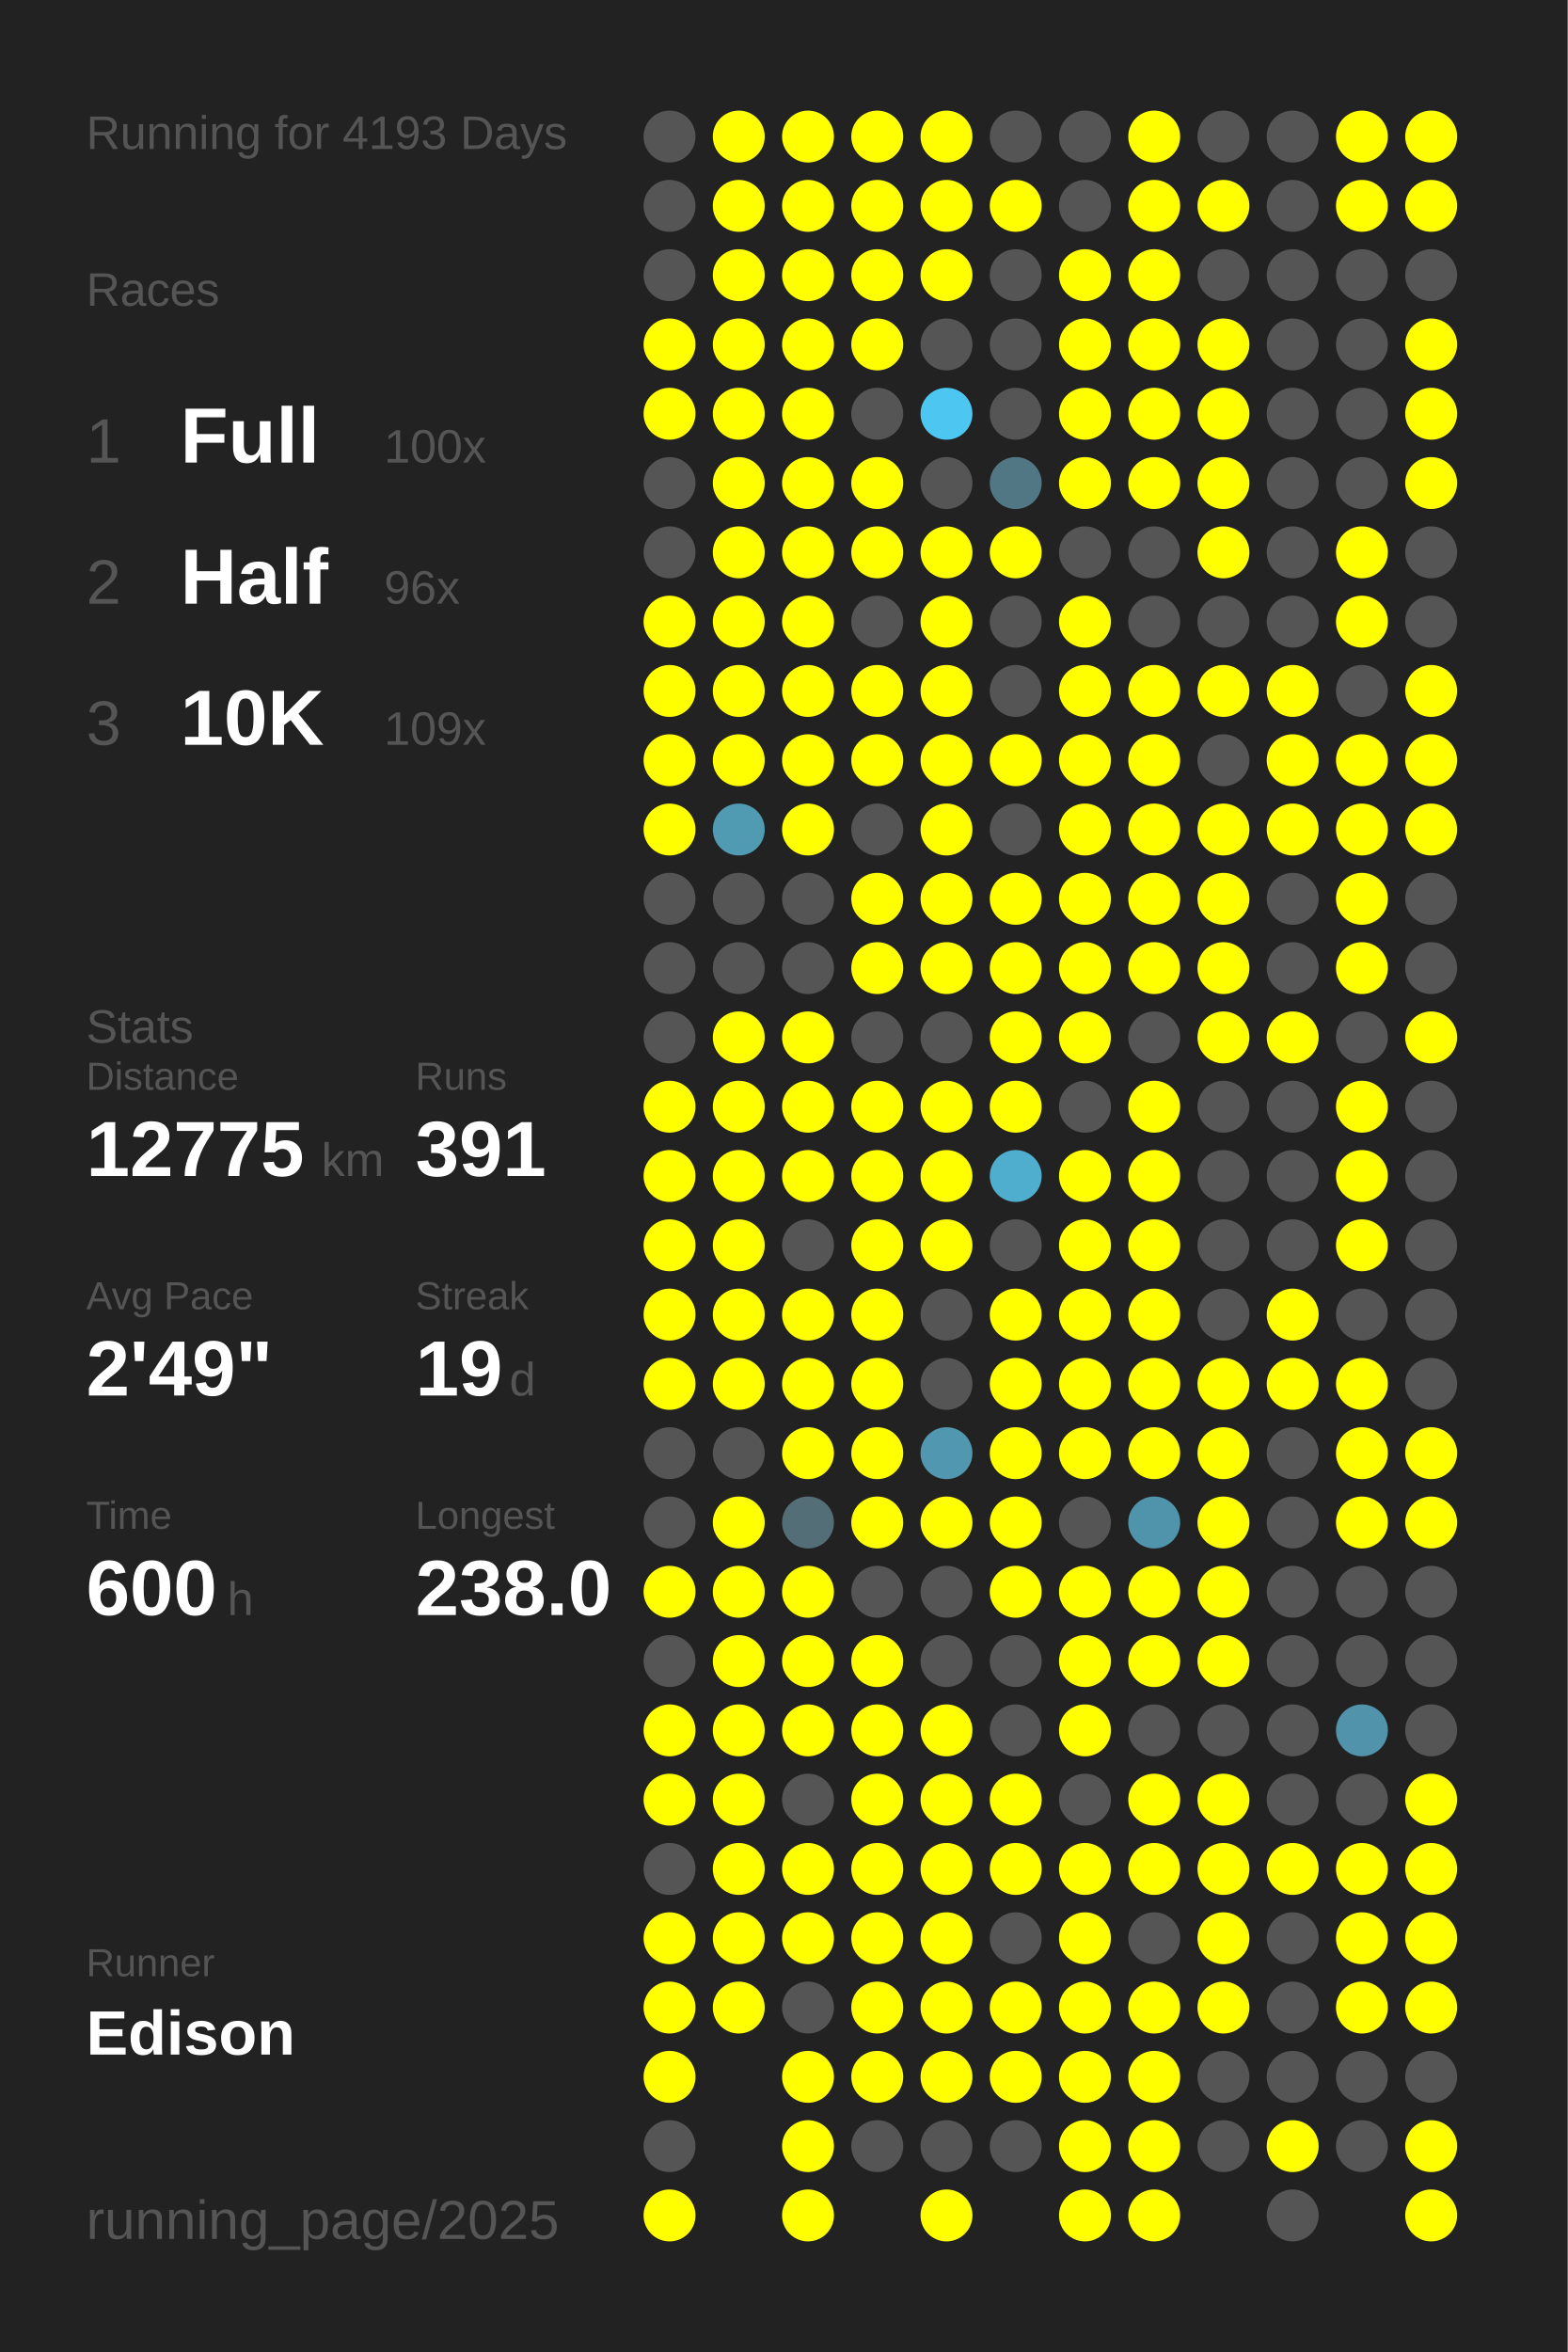
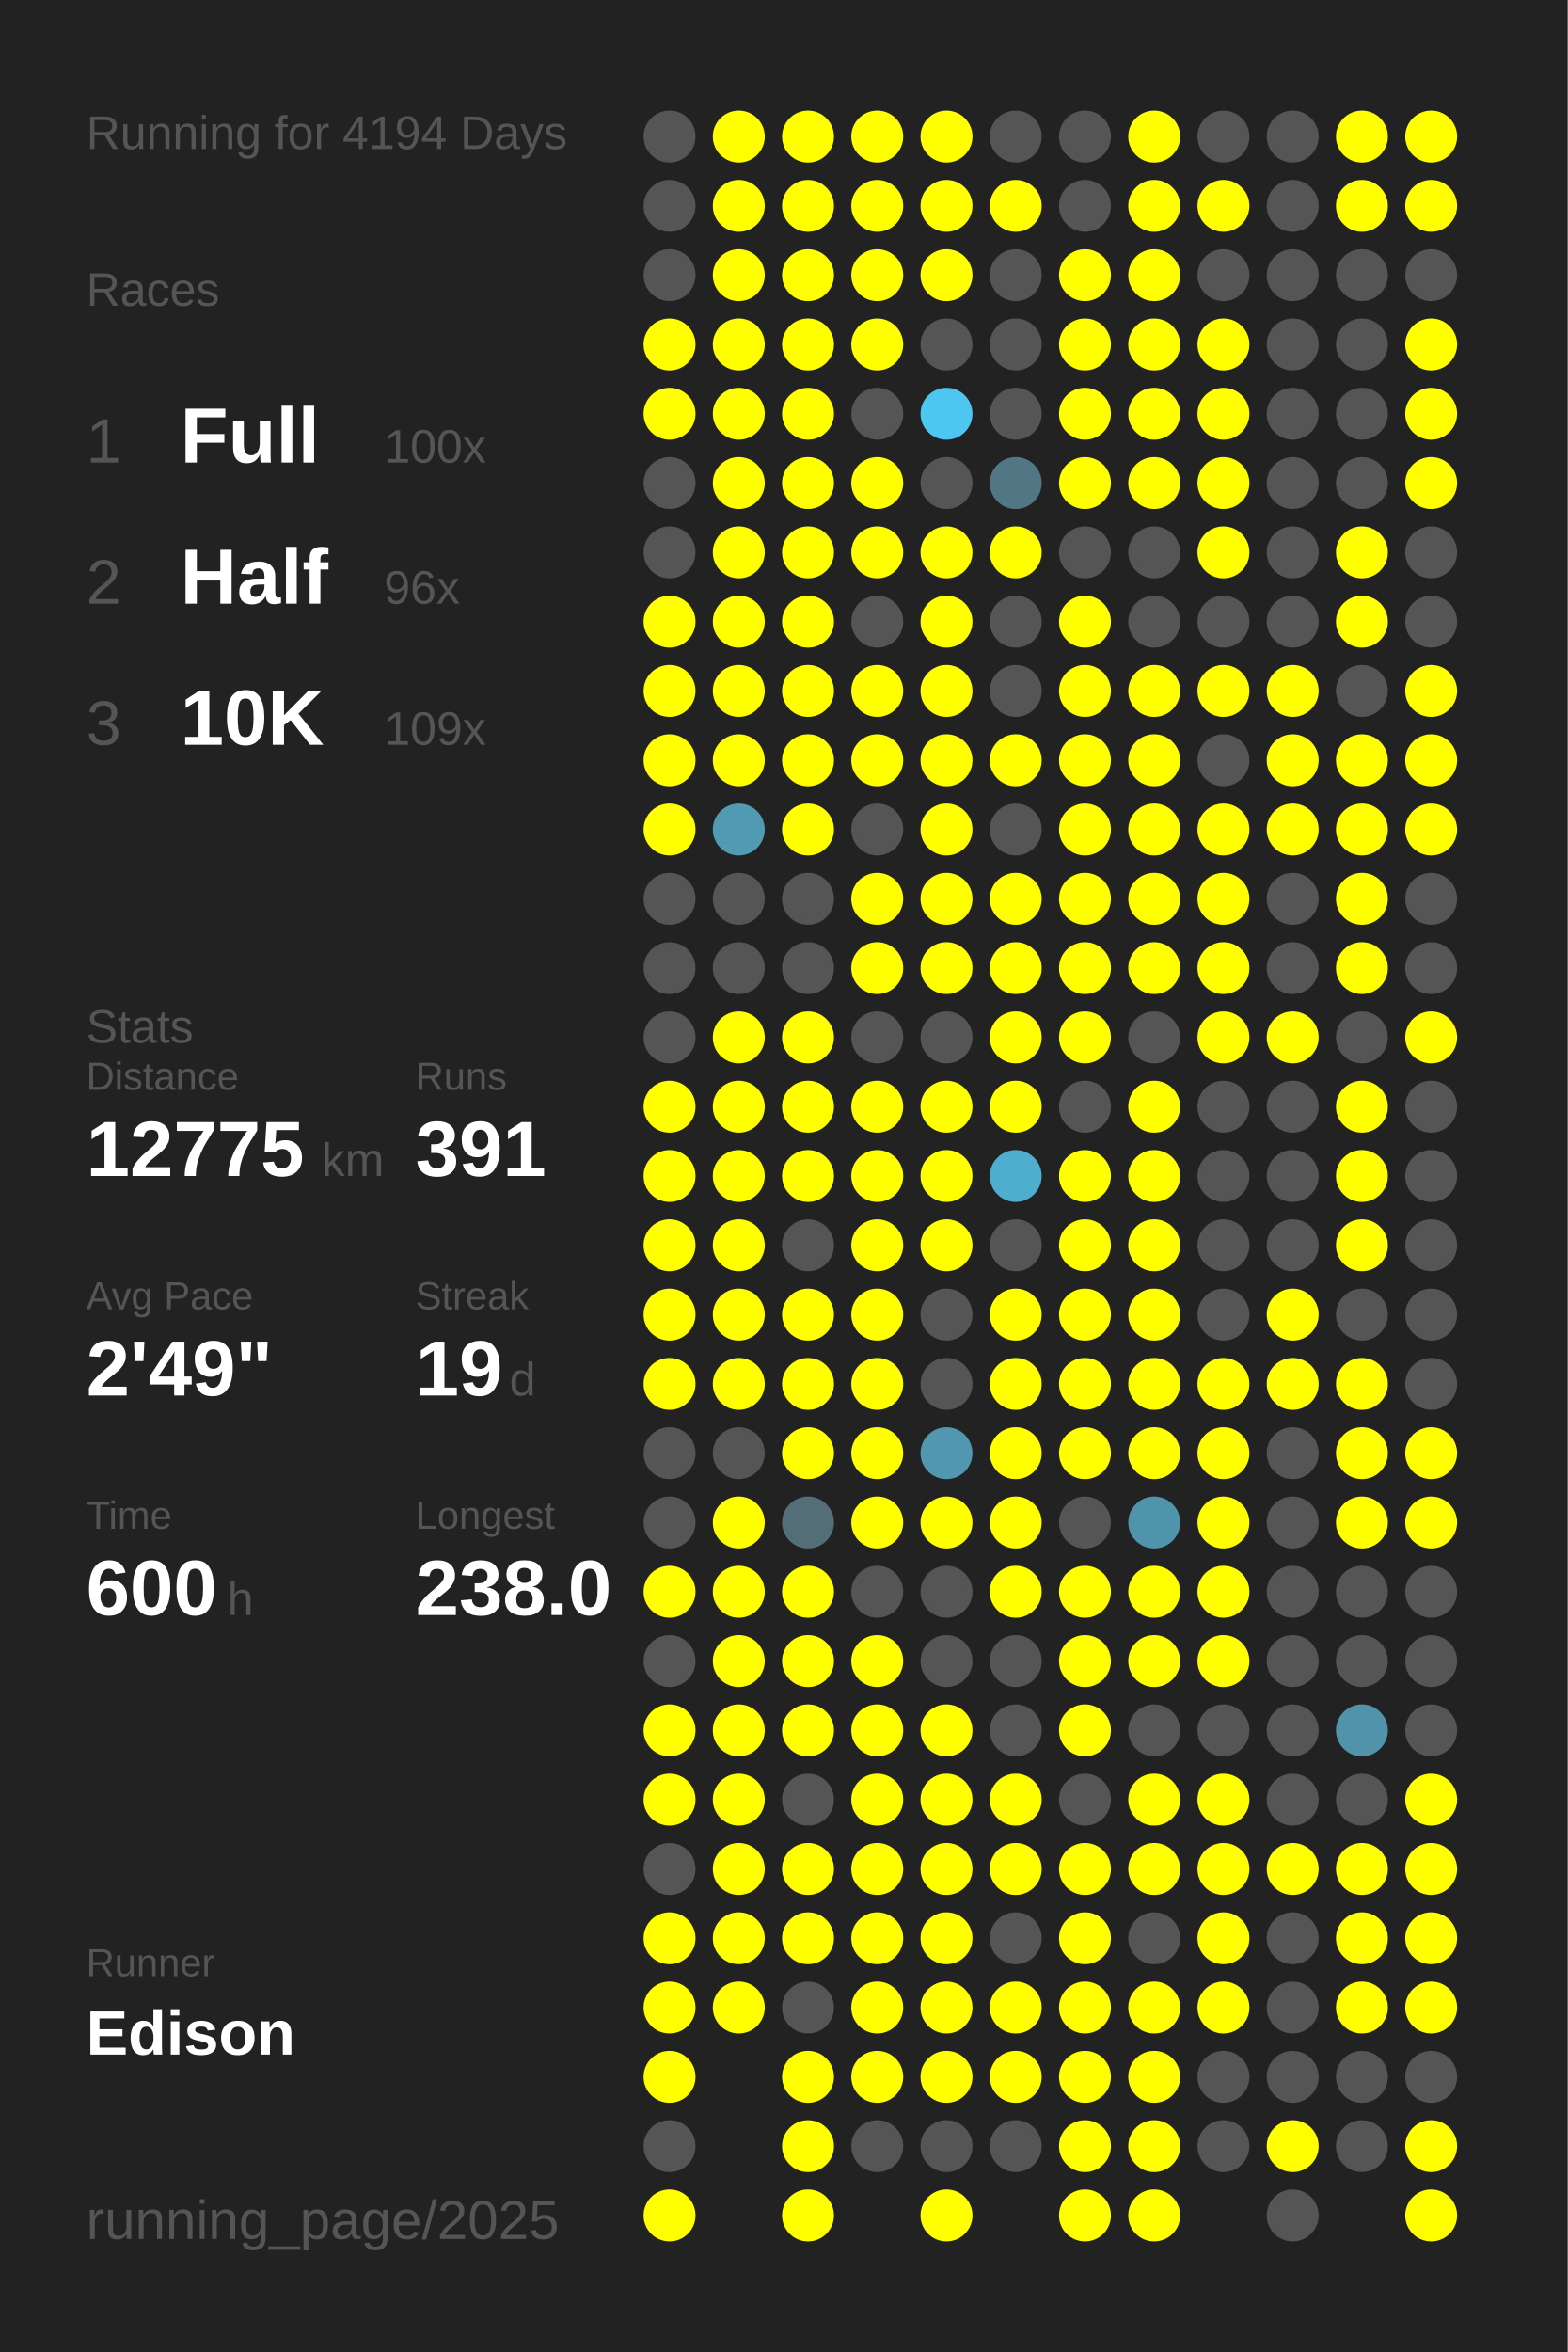
<svg xmlns="http://www.w3.org/2000/svg" baseProfile="full" height="300mm" version="1.1" viewBox="0,0,200,300" width="200mm">
  <defs />
  <rect fill="#222222" height="300" width="200" x="0" y="0" />
-   <text fill="#555555" style="font-size:6px; font-family:Arial;" x="11" y="19">Running for 4193 Days</text>
+   <text fill="#555555" style="font-size:6px; font-family:Arial;" x="11" y="19">Running for 4194 Days</text>
  <text fill="#555555" style="font-size:6px; font-family:Arial;" x="11" y="39">Races</text>
  <text fill="#555555" style="font-size:8px; font-family:Arial;" x="11" y="59">1</text>
  <text fill="#FFFFFF" style="font-size:10px; font-family:Arial; font-weight:bold;" x="23" y="59">Full</text>
  <text fill="#555555" style="font-size:6px; font-family:Arial;" x="49" y="59">100x</text>
  <text fill="#555555" style="font-size:8px; font-family:Arial;" x="11" y="77">2</text>
  <text fill="#FFFFFF" style="font-size:10px; font-family:Arial; font-weight:bold;" x="23" y="77">Half</text>
  <text fill="#555555" style="font-size:6px; font-family:Arial;" x="49" y="77">96x</text>
  <text fill="#555555" style="font-size:8px; font-family:Arial;" x="11" y="95">3</text>
  <text fill="#FFFFFF" style="font-size:10px; font-family:Arial; font-weight:bold;" x="23" y="95">10K</text>
  <text fill="#555555" style="font-size:6px; font-family:Arial;" x="49" y="95">109x</text>
  <text fill="#555555" style="font-size:6px; font-family:Arial;" x="11" y="133">Stats</text>
  <text fill="#555555" style="font-size:5px; font-family:Arial;" x="11" y="139">Distance</text>
  <text fill="#FFFFFF" style="font-size:10px; font-family:Arial; font-weight:bold;" x="11" y="150">12775</text>
  <text fill="#555555" style="font-size:6px; font-family:Arial;" x="41" y="150">km</text>
  <text fill="#555555" style="font-size:5px; font-family:Arial;" x="53" y="139">Runs</text>
  <text fill="#FFFFFF" style="font-size:10px; font-family:Arial; font-weight:bold;" x="53" y="150">391</text>
  <text fill="#555555" style="font-size:5px; font-family:Arial;" x="11" y="167">Avg Pace</text>
  <text fill="#FFFFFF" style="font-size:10px; font-family:Arial; font-weight:bold;" x="11" y="178">2'49"</text>
  <text fill="#555555" style="font-size:5px; font-family:Arial;" x="53" y="167">Streak</text>
  <text fill="#FFFFFF" style="font-size:10px; font-family:Arial; font-weight:bold;" x="53" y="178">19</text>
  <text fill="#555555" style="font-size:6px; font-family:Arial;" x="65" y="178">d</text>
  <text fill="#555555" style="font-size:5px; font-family:Arial;" x="11" y="195">Time</text>
  <text fill="#FFFFFF" style="font-size:10px; font-family:Arial; font-weight:bold;" x="11" y="206">600</text>
  <text fill="#555555" style="font-size:6px; font-family:Arial;" x="29" y="206">h</text>
  <text fill="#555555" style="font-size:5px; font-family:Arial;" x="53" y="195">Longest</text>
  <text fill="#FFFFFF" style="font-size:10px; font-family:Arial; font-weight:bold;" x="53" y="206">238.0</text>
  <text fill="#555555" style="font-size:5px; font-family:Arial;" x="11" y="252.065">Runner</text>
  <text fill="#FFFFFF" style="font-size:8px; font-family:Arial; font-weight:bold;" x="11" y="262.065">Edison</text>
  <text fill="#555555" style="font-size:7px; font-family:Arial;" x="11" y="285.581">running_page/2025</text>
  <circle cx="85.417" cy="17.419" fill="#555555" r="3.312" />
  <circle cx="85.417" cy="26.258" fill="#555555" r="3.312" />
  <circle cx="85.417" cy="35.097" fill="#555555" r="3.312" />
  <circle cx="85.417" cy="43.935" fill="#FFFF00" r="3.312" />
  <circle cx="85.417" cy="52.774" fill="#FFFF00" r="3.312" />
  <circle cx="85.417" cy="61.613" fill="#555555" r="3.312" />
  <circle cx="85.417" cy="70.452" fill="#555555" r="3.312" />
  <circle cx="85.417" cy="79.29" fill="#FFFF00" r="3.312" />
  <circle cx="85.417" cy="88.129" fill="#FFFF00" r="3.312" />
  <circle cx="85.417" cy="96.968" fill="#FFFF00" r="3.312" />
  <circle cx="85.417" cy="105.806" fill="#FFFF00" r="3.312" />
  <circle cx="85.417" cy="114.645" fill="#555555" r="3.312" />
  <circle cx="85.417" cy="123.484" fill="#555555" r="3.312" />
  <circle cx="85.417" cy="132.323" fill="#555555" r="3.312" />
  <circle cx="85.417" cy="141.161" fill="#FFFF00" r="3.312" />
  <circle cx="85.417" cy="150" fill="#FFFF00" r="3.312" />
  <circle cx="85.417" cy="158.839" fill="#FFFF00" r="3.312" />
  <circle cx="85.417" cy="167.677" fill="#FFFF00" r="3.312" />
  <circle cx="85.417" cy="176.516" fill="#FFFF00" r="3.312" />
  <circle cx="85.417" cy="185.355" fill="#555555" r="3.312" />
  <circle cx="85.417" cy="194.194" fill="#555555" r="3.312" />
  <circle cx="85.417" cy="203.032" fill="#FFFF00" r="3.312" />
  <circle cx="85.417" cy="211.871" fill="#555555" r="3.312" />
  <circle cx="85.417" cy="220.71" fill="#FFFF00" r="3.312" />
  <circle cx="85.417" cy="229.548" fill="#FFFF00" r="3.312" />
  <circle cx="85.417" cy="238.387" fill="#555555" r="3.312" />
  <circle cx="85.417" cy="247.226" fill="#FFFF00" r="3.312" />
  <circle cx="85.417" cy="256.065" fill="#FFFF00" r="3.312" />
  <circle cx="85.417" cy="264.903" fill="#FFFF00" r="3.312" />
  <circle cx="85.417" cy="273.742" fill="#555555" r="3.312" />
  <circle cx="85.417" cy="282.581" fill="#FFFF00" r="3.312" />
  <circle cx="94.25" cy="17.419" fill="#FFFF00" r="3.312" />
  <circle cx="94.25" cy="26.258" fill="#FFFF00" r="3.312" />
  <circle cx="94.25" cy="35.097" fill="#FFFF00" r="3.312" />
  <circle cx="94.25" cy="43.935" fill="#FFFF00" r="3.312" />
  <circle cx="94.25" cy="52.774" fill="#FFFF00" r="3.312" />
  <circle cx="94.25" cy="61.613" fill="#FFFF00" r="3.312" />
  <circle cx="94.25" cy="70.452" fill="#FFFF00" r="3.312" />
  <circle cx="94.25" cy="79.29" fill="#FFFF00" r="3.312" />
  <circle cx="94.25" cy="88.129" fill="#FFFF00" r="3.312" />
  <circle cx="94.25" cy="96.968" fill="#FFFF00" r="3.312" />
  <circle cx="94.25" cy="105.806" fill="#509ab2" r="3.312" />
  <circle cx="94.25" cy="114.645" fill="#555555" r="3.312" />
  <circle cx="94.25" cy="123.484" fill="#555555" r="3.312" />
  <circle cx="94.25" cy="132.323" fill="#FFFF00" r="3.312" />
  <circle cx="94.25" cy="141.161" fill="#FFFF00" r="3.312" />
  <circle cx="94.25" cy="150" fill="#FFFF00" r="3.312" />
  <circle cx="94.25" cy="158.839" fill="#FFFF00" r="3.312" />
  <circle cx="94.25" cy="167.677" fill="#FFFF00" r="3.312" />
  <circle cx="94.25" cy="176.516" fill="#FFFF00" r="3.312" />
  <circle cx="94.25" cy="185.355" fill="#555555" r="3.312" />
  <circle cx="94.25" cy="194.194" fill="#FFFF00" r="3.312" />
  <circle cx="94.25" cy="203.032" fill="#FFFF00" r="3.312" />
  <circle cx="94.25" cy="211.871" fill="#FFFF00" r="3.312" />
  <circle cx="94.25" cy="220.71" fill="#FFFF00" r="3.312" />
  <circle cx="94.25" cy="229.548" fill="#FFFF00" r="3.312" />
  <circle cx="94.25" cy="238.387" fill="#FFFF00" r="3.312" />
  <circle cx="94.25" cy="247.226" fill="#FFFF00" r="3.312" />
  <circle cx="94.25" cy="256.065" fill="#FFFF00" r="3.312" />
  <circle cx="103.083" cy="17.419" fill="#FFFF00" r="3.312" />
  <circle cx="103.083" cy="26.258" fill="#FFFF00" r="3.312" />
  <circle cx="103.083" cy="35.097" fill="#FFFF00" r="3.312" />
  <circle cx="103.083" cy="43.935" fill="#FFFF00" r="3.312" />
  <circle cx="103.083" cy="52.774" fill="#FFFF00" r="3.312" />
  <circle cx="103.083" cy="61.613" fill="#FFFF00" r="3.312" />
  <circle cx="103.083" cy="70.452" fill="#FFFF00" r="3.312" />
  <circle cx="103.083" cy="79.29" fill="#FFFF00" r="3.312" />
  <circle cx="103.083" cy="88.129" fill="#FFFF00" r="3.312" />
  <circle cx="103.083" cy="96.968" fill="#FFFF00" r="3.312" />
  <circle cx="103.083" cy="105.806" fill="#FFFF00" r="3.312" />
  <circle cx="103.083" cy="114.645" fill="#555555" r="3.312" />
  <circle cx="103.083" cy="123.484" fill="#555555" r="3.312" />
  <circle cx="103.083" cy="132.323" fill="#FFFF00" r="3.312" />
  <circle cx="103.083" cy="141.161" fill="#FFFF00" r="3.312" />
  <circle cx="103.083" cy="150" fill="#FFFF00" r="3.312" />
  <circle cx="103.083" cy="158.839" fill="#555555" r="3.312" />
  <circle cx="103.083" cy="167.677" fill="#FFFF00" r="3.312" />
  <circle cx="103.083" cy="176.516" fill="#FFFF00" r="3.312" />
  <circle cx="103.083" cy="185.355" fill="#FFFF00" r="3.312" />
  <circle cx="103.083" cy="194.194" fill="#536e77" r="3.312" />
  <circle cx="103.083" cy="203.032" fill="#FFFF00" r="3.312" />
  <circle cx="103.083" cy="211.871" fill="#FFFF00" r="3.312" />
  <circle cx="103.083" cy="220.71" fill="#FFFF00" r="3.312" />
  <circle cx="103.083" cy="229.548" fill="#555555" r="3.312" />
  <circle cx="103.083" cy="238.387" fill="#FFFF00" r="3.312" />
  <circle cx="103.083" cy="247.226" fill="#FFFF00" r="3.312" />
  <circle cx="103.083" cy="256.065" fill="#555555" r="3.312" />
  <circle cx="103.083" cy="264.903" fill="#FFFF00" r="3.312" />
  <circle cx="103.083" cy="273.742" fill="#FFFF00" r="3.312" />
  <circle cx="103.083" cy="282.581" fill="#FFFF00" r="3.312" />
  <circle cx="111.917" cy="17.419" fill="#FFFF00" r="3.312" />
  <circle cx="111.917" cy="26.258" fill="#FFFF00" r="3.312" />
  <circle cx="111.917" cy="35.097" fill="#FFFF00" r="3.312" />
  <circle cx="111.917" cy="43.935" fill="#FFFF00" r="3.312" />
  <circle cx="111.917" cy="52.774" fill="#555555" r="3.312" />
  <circle cx="111.917" cy="61.613" fill="#FFFF00" r="3.312" />
  <circle cx="111.917" cy="70.452" fill="#FFFF00" r="3.312" />
  <circle cx="111.917" cy="79.29" fill="#555555" r="3.312" />
  <circle cx="111.917" cy="88.129" fill="#FFFF00" r="3.312" />
  <circle cx="111.917" cy="96.968" fill="#FFFF00" r="3.312" />
  <circle cx="111.917" cy="105.806" fill="#555555" r="3.312" />
  <circle cx="111.917" cy="114.645" fill="#FFFF00" r="3.312" />
  <circle cx="111.917" cy="123.484" fill="#FFFF00" r="3.312" />
  <circle cx="111.917" cy="132.323" fill="#555555" r="3.312" />
  <circle cx="111.917" cy="141.161" fill="#FFFF00" r="3.312" />
  <circle cx="111.917" cy="150" fill="#FFFF00" r="3.312" />
  <circle cx="111.917" cy="158.839" fill="#FFFF00" r="3.312" />
  <circle cx="111.917" cy="167.677" fill="#FFFF00" r="3.312" />
  <circle cx="111.917" cy="176.516" fill="#FFFF00" r="3.312" />
  <circle cx="111.917" cy="185.355" fill="#FFFF00" r="3.312" />
  <circle cx="111.917" cy="194.194" fill="#FFFF00" r="3.312" />
  <circle cx="111.917" cy="203.032" fill="#555555" r="3.312" />
  <circle cx="111.917" cy="211.871" fill="#FFFF00" r="3.312" />
  <circle cx="111.917" cy="220.71" fill="#FFFF00" r="3.312" />
  <circle cx="111.917" cy="229.548" fill="#FFFF00" r="3.312" />
  <circle cx="111.917" cy="238.387" fill="#FFFF00" r="3.312" />
  <circle cx="111.917" cy="247.226" fill="#FFFF00" r="3.312" />
  <circle cx="111.917" cy="256.065" fill="#FFFF00" r="3.312" />
  <circle cx="111.917" cy="264.903" fill="#FFFF00" r="3.312" />
  <circle cx="111.917" cy="273.742" fill="#555555" r="3.312" />
  <circle cx="120.75" cy="17.419" fill="#FFFF00" r="3.312" />
  <circle cx="120.75" cy="26.258" fill="#FFFF00" r="3.312" />
  <circle cx="120.75" cy="35.097" fill="#FFFF00" r="3.312" />
  <circle cx="120.75" cy="43.935" fill="#555555" r="3.312" />
  <circle cx="120.75" cy="52.774" fill="#4dc7f1" r="3.312" />
  <circle cx="120.75" cy="61.613" fill="#555555" r="3.312" />
  <circle cx="120.75" cy="70.452" fill="#FFFF00" r="3.312" />
  <circle cx="120.75" cy="79.29" fill="#FFFF00" r="3.312" />
  <circle cx="120.75" cy="88.129" fill="#FFFF00" r="3.312" />
  <circle cx="120.75" cy="96.968" fill="#FFFF00" r="3.312" />
  <circle cx="120.75" cy="105.806" fill="#FFFF00" r="3.312" />
  <circle cx="120.75" cy="114.645" fill="#FFFF00" r="3.312" />
  <circle cx="120.75" cy="123.484" fill="#FFFF00" r="3.312" />
  <circle cx="120.75" cy="132.323" fill="#555555" r="3.312" />
  <circle cx="120.75" cy="141.161" fill="#FFFF00" r="3.312" />
  <circle cx="120.75" cy="150" fill="#FFFF00" r="3.312" />
  <circle cx="120.75" cy="158.839" fill="#FFFF00" r="3.312" />
  <circle cx="120.75" cy="167.677" fill="#555555" r="3.312" />
  <circle cx="120.75" cy="176.516" fill="#555555" r="3.312" />
  <circle cx="120.75" cy="185.355" fill="#5097af" r="3.312" />
  <circle cx="120.75" cy="194.194" fill="#FFFF00" r="3.312" />
  <circle cx="120.75" cy="203.032" fill="#555555" r="3.312" />
  <circle cx="120.75" cy="211.871" fill="#555555" r="3.312" />
  <circle cx="120.75" cy="220.71" fill="#FFFF00" r="3.312" />
  <circle cx="120.75" cy="229.548" fill="#FFFF00" r="3.312" />
  <circle cx="120.75" cy="238.387" fill="#FFFF00" r="3.312" />
  <circle cx="120.75" cy="247.226" fill="#FFFF00" r="3.312" />
  <circle cx="120.75" cy="256.065" fill="#FFFF00" r="3.312" />
  <circle cx="120.75" cy="264.903" fill="#FFFF00" r="3.312" />
  <circle cx="120.75" cy="273.742" fill="#555555" r="3.312" />
  <circle cx="120.75" cy="282.581" fill="#FFFF00" r="3.312" />
  <circle cx="129.583" cy="17.419" fill="#555555" r="3.312" />
  <circle cx="129.583" cy="26.258" fill="#FFFF00" r="3.312" />
  <circle cx="129.583" cy="35.097" fill="#555555" r="3.312" />
  <circle cx="129.583" cy="43.935" fill="#555555" r="3.312" />
  <circle cx="129.583" cy="52.774" fill="#555555" r="3.312" />
  <circle cx="129.583" cy="61.613" fill="#527784" r="3.312" />
  <circle cx="129.583" cy="70.452" fill="#FFFF00" r="3.312" />
  <circle cx="129.583" cy="79.29" fill="#555555" r="3.312" />
  <circle cx="129.583" cy="88.129" fill="#555555" r="3.312" />
  <circle cx="129.583" cy="96.968" fill="#FFFF00" r="3.312" />
  <circle cx="129.583" cy="105.806" fill="#555555" r="3.312" />
  <circle cx="129.583" cy="114.645" fill="#FFFF00" r="3.312" />
  <circle cx="129.583" cy="123.484" fill="#FFFF00" r="3.312" />
  <circle cx="129.583" cy="132.323" fill="#FFFF00" r="3.312" />
  <circle cx="129.583" cy="141.161" fill="#FFFF00" r="3.312" />
  <circle cx="129.583" cy="150" fill="#4fadcd" r="3.312" />
  <circle cx="129.583" cy="158.839" fill="#555555" r="3.312" />
  <circle cx="129.583" cy="167.677" fill="#FFFF00" r="3.312" />
  <circle cx="129.583" cy="176.516" fill="#FFFF00" r="3.312" />
  <circle cx="129.583" cy="185.355" fill="#FFFF00" r="3.312" />
  <circle cx="129.583" cy="194.194" fill="#FFFF00" r="3.312" />
  <circle cx="129.583" cy="203.032" fill="#FFFF00" r="3.312" />
  <circle cx="129.583" cy="211.871" fill="#555555" r="3.312" />
  <circle cx="129.583" cy="220.71" fill="#555555" r="3.312" />
  <circle cx="129.583" cy="229.548" fill="#FFFF00" r="3.312" />
  <circle cx="129.583" cy="238.387" fill="#FFFF00" r="3.312" />
  <circle cx="129.583" cy="247.226" fill="#555555" r="3.312" />
  <circle cx="129.583" cy="256.065" fill="#FFFF00" r="3.312" />
  <circle cx="129.583" cy="264.903" fill="#FFFF00" r="3.312" />
  <circle cx="129.583" cy="273.742" fill="#555555" r="3.312" />
  <circle cx="138.417" cy="17.419" fill="#555555" r="3.312" />
  <circle cx="138.417" cy="26.258" fill="#555555" r="3.312" />
  <circle cx="138.417" cy="35.097" fill="#FFFF00" r="3.312" />
  <circle cx="138.417" cy="43.935" fill="#FFFF00" r="3.312" />
  <circle cx="138.417" cy="52.774" fill="#FFFF00" r="3.312" />
  <circle cx="138.417" cy="61.613" fill="#FFFF00" r="3.312" />
  <circle cx="138.417" cy="70.452" fill="#555555" r="3.312" />
  <circle cx="138.417" cy="79.29" fill="#FFFF00" r="3.312" />
  <circle cx="138.417" cy="88.129" fill="#FFFF00" r="3.312" />
  <circle cx="138.417" cy="96.968" fill="#FFFF00" r="3.312" />
  <circle cx="138.417" cy="105.806" fill="#FFFF00" r="3.312" />
  <circle cx="138.417" cy="114.645" fill="#FFFF00" r="3.312" />
  <circle cx="138.417" cy="123.484" fill="#FFFF00" r="3.312" />
  <circle cx="138.417" cy="132.323" fill="#FFFF00" r="3.312" />
  <circle cx="138.417" cy="141.161" fill="#555555" r="3.312" />
  <circle cx="138.417" cy="150" fill="#FFFF00" r="3.312" />
  <circle cx="138.417" cy="158.839" fill="#FFFF00" r="3.312" />
  <circle cx="138.417" cy="167.677" fill="#FFFF00" r="3.312" />
  <circle cx="138.417" cy="176.516" fill="#FFFF00" r="3.312" />
  <circle cx="138.417" cy="185.355" fill="#FFFF00" r="3.312" />
  <circle cx="138.417" cy="194.194" fill="#555555" r="3.312" />
  <circle cx="138.417" cy="203.032" fill="#FFFF00" r="3.312" />
  <circle cx="138.417" cy="211.871" fill="#FFFF00" r="3.312" />
  <circle cx="138.417" cy="220.71" fill="#FFFF00" r="3.312" />
  <circle cx="138.417" cy="229.548" fill="#555555" r="3.312" />
  <circle cx="138.417" cy="238.387" fill="#FFFF00" r="3.312" />
  <circle cx="138.417" cy="247.226" fill="#FFFF00" r="3.312" />
  <circle cx="138.417" cy="256.065" fill="#FFFF00" r="3.312" />
  <circle cx="138.417" cy="264.903" fill="#FFFF00" r="3.312" />
  <circle cx="138.417" cy="273.742" fill="#FFFF00" r="3.312" />
  <circle cx="138.417" cy="282.581" fill="#FFFF00" r="3.312" />
  <circle cx="147.25" cy="17.419" fill="#FFFF00" r="3.312" />
  <circle cx="147.25" cy="26.258" fill="#FFFF00" r="3.312" />
  <circle cx="147.25" cy="35.097" fill="#FFFF00" r="3.312" />
  <circle cx="147.25" cy="43.935" fill="#FFFF00" r="3.312" />
  <circle cx="147.25" cy="52.774" fill="#FFFF00" r="3.312" />
  <circle cx="147.25" cy="61.613" fill="#FFFF00" r="3.312" />
  <circle cx="147.25" cy="70.452" fill="#555555" r="3.312" />
  <circle cx="147.25" cy="79.29" fill="#555555" r="3.312" />
  <circle cx="147.25" cy="88.129" fill="#FFFF00" r="3.312" />
  <circle cx="147.25" cy="96.968" fill="#FFFF00" r="3.312" />
  <circle cx="147.25" cy="105.806" fill="#FFFF00" r="3.312" />
  <circle cx="147.25" cy="114.645" fill="#FFFF00" r="3.312" />
  <circle cx="147.25" cy="123.484" fill="#FFFF00" r="3.312" />
  <circle cx="147.25" cy="132.323" fill="#555555" r="3.312" />
  <circle cx="147.25" cy="141.161" fill="#FFFF00" r="3.312" />
  <circle cx="147.25" cy="150" fill="#FFFF00" r="3.312" />
  <circle cx="147.25" cy="158.839" fill="#FFFF00" r="3.312" />
  <circle cx="147.25" cy="167.677" fill="#FFFF00" r="3.312" />
  <circle cx="147.25" cy="176.516" fill="#FFFF00" r="3.312" />
  <circle cx="147.25" cy="185.355" fill="#FFFF00" r="3.312" />
  <circle cx="147.25" cy="194.194" fill="#5094ab" r="3.312" />
  <circle cx="147.25" cy="203.032" fill="#FFFF00" r="3.312" />
  <circle cx="147.25" cy="211.871" fill="#FFFF00" r="3.312" />
  <circle cx="147.25" cy="220.71" fill="#555555" r="3.312" />
  <circle cx="147.25" cy="229.548" fill="#FFFF00" r="3.312" />
  <circle cx="147.25" cy="238.387" fill="#FFFF00" r="3.312" />
  <circle cx="147.25" cy="247.226" fill="#555555" r="3.312" />
  <circle cx="147.25" cy="256.065" fill="#FFFF00" r="3.312" />
  <circle cx="147.25" cy="264.903" fill="#FFFF00" r="3.312" />
  <circle cx="147.25" cy="273.742" fill="#FFFF00" r="3.312" />
  <circle cx="147.25" cy="282.581" fill="#FFFF00" r="3.312" />
  <circle cx="156.083" cy="17.419" fill="#555555" r="3.312" />
  <circle cx="156.083" cy="26.258" fill="#FFFF00" r="3.312" />
  <circle cx="156.083" cy="35.097" fill="#555555" r="3.312" />
  <circle cx="156.083" cy="43.935" fill="#FFFF00" r="3.312" />
  <circle cx="156.083" cy="52.774" fill="#FFFF00" r="3.312" />
  <circle cx="156.083" cy="61.613" fill="#FFFF00" r="3.312" />
  <circle cx="156.083" cy="70.452" fill="#FFFF00" r="3.312" />
  <circle cx="156.083" cy="79.29" fill="#555555" r="3.312" />
  <circle cx="156.083" cy="88.129" fill="#FFFF00" r="3.312" />
  <circle cx="156.083" cy="96.968" fill="#555555" r="3.312" />
  <circle cx="156.083" cy="105.806" fill="#FFFF00" r="3.312" />
  <circle cx="156.083" cy="114.645" fill="#FFFF00" r="3.312" />
  <circle cx="156.083" cy="123.484" fill="#FFFF00" r="3.312" />
  <circle cx="156.083" cy="132.323" fill="#FFFF00" r="3.312" />
  <circle cx="156.083" cy="141.161" fill="#555555" r="3.312" />
  <circle cx="156.083" cy="150" fill="#555555" r="3.312" />
  <circle cx="156.083" cy="158.839" fill="#555555" r="3.312" />
  <circle cx="156.083" cy="167.677" fill="#555555" r="3.312" />
  <circle cx="156.083" cy="176.516" fill="#FFFF00" r="3.312" />
  <circle cx="156.083" cy="185.355" fill="#FFFF00" r="3.312" />
  <circle cx="156.083" cy="194.194" fill="#FFFF00" r="3.312" />
  <circle cx="156.083" cy="203.032" fill="#FFFF00" r="3.312" />
  <circle cx="156.083" cy="211.871" fill="#FFFF00" r="3.312" />
  <circle cx="156.083" cy="220.71" fill="#555555" r="3.312" />
  <circle cx="156.083" cy="229.548" fill="#FFFF00" r="3.312" />
  <circle cx="156.083" cy="238.387" fill="#FFFF00" r="3.312" />
  <circle cx="156.083" cy="247.226" fill="#FFFF00" r="3.312" />
  <circle cx="156.083" cy="256.065" fill="#FFFF00" r="3.312" />
  <circle cx="156.083" cy="264.903" fill="#555555" r="3.312" />
  <circle cx="156.083" cy="273.742" fill="#555555" r="3.312" />
  <circle cx="164.917" cy="17.419" fill="#555555" r="3.312" />
  <circle cx="164.917" cy="26.258" fill="#555555" r="3.312" />
  <circle cx="164.917" cy="35.097" fill="#555555" r="3.312" />
  <circle cx="164.917" cy="43.935" fill="#555555" r="3.312" />
  <circle cx="164.917" cy="52.774" fill="#555555" r="3.312" />
  <circle cx="164.917" cy="61.613" fill="#555555" r="3.312" />
  <circle cx="164.917" cy="70.452" fill="#555555" r="3.312" />
  <circle cx="164.917" cy="79.29" fill="#555555" r="3.312" />
  <circle cx="164.917" cy="88.129" fill="#FFFF00" r="3.312" />
  <circle cx="164.917" cy="96.968" fill="#FFFF00" r="3.312" />
  <circle cx="164.917" cy="105.806" fill="#FFFF00" r="3.312" />
  <circle cx="164.917" cy="114.645" fill="#555555" r="3.312" />
  <circle cx="164.917" cy="123.484" fill="#555555" r="3.312" />
  <circle cx="164.917" cy="132.323" fill="#FFFF00" r="3.312" />
  <circle cx="164.917" cy="141.161" fill="#555555" r="3.312" />
  <circle cx="164.917" cy="150" fill="#555555" r="3.312" />
  <circle cx="164.917" cy="158.839" fill="#555555" r="3.312" />
  <circle cx="164.917" cy="167.677" fill="#FFFF00" r="3.312" />
  <circle cx="164.917" cy="176.516" fill="#FFFF00" r="3.312" />
  <circle cx="164.917" cy="185.355" fill="#555555" r="3.312" />
  <circle cx="164.917" cy="194.194" fill="#555555" r="3.312" />
  <circle cx="164.917" cy="203.032" fill="#555555" r="3.312" />
  <circle cx="164.917" cy="211.871" fill="#555555" r="3.312" />
  <circle cx="164.917" cy="220.71" fill="#555555" r="3.312" />
  <circle cx="164.917" cy="229.548" fill="#555555" r="3.312" />
  <circle cx="164.917" cy="238.387" fill="#FFFF00" r="3.312" />
  <circle cx="164.917" cy="247.226" fill="#555555" r="3.312" />
  <circle cx="164.917" cy="256.065" fill="#555555" r="3.312" />
  <circle cx="164.917" cy="264.903" fill="#555555" r="3.312" />
  <circle cx="164.917" cy="273.742" fill="#FFFF00" r="3.312" />
  <circle cx="164.917" cy="282.581" fill="#555555" r="3.312" />
  <circle cx="173.75" cy="17.419" fill="#FFFF00" r="3.312" />
  <circle cx="173.75" cy="26.258" fill="#FFFF00" r="3.312" />
  <circle cx="173.75" cy="35.097" fill="#555555" r="3.312" />
  <circle cx="173.75" cy="43.935" fill="#555555" r="3.312" />
  <circle cx="173.75" cy="52.774" fill="#555555" r="3.312" />
  <circle cx="173.75" cy="61.613" fill="#555555" r="3.312" />
  <circle cx="173.75" cy="70.452" fill="#FFFF00" r="3.312" />
  <circle cx="173.75" cy="79.29" fill="#FFFF00" r="3.312" />
  <circle cx="173.75" cy="88.129" fill="#555555" r="3.312" />
  <circle cx="173.75" cy="96.968" fill="#FFFF00" r="3.312" />
  <circle cx="173.75" cy="105.806" fill="#FFFF00" r="3.312" />
  <circle cx="173.75" cy="114.645" fill="#FFFF00" r="3.312" />
  <circle cx="173.75" cy="123.484" fill="#FFFF00" r="3.312" />
  <circle cx="173.75" cy="132.323" fill="#555555" r="3.312" />
  <circle cx="173.75" cy="141.161" fill="#FFFF00" r="3.312" />
  <circle cx="173.75" cy="150" fill="#FFFF00" r="3.312" />
  <circle cx="173.75" cy="158.839" fill="#FFFF00" r="3.312" />
  <circle cx="173.75" cy="167.677" fill="#555555" r="3.312" />
  <circle cx="173.75" cy="176.516" fill="#FFFF00" r="3.312" />
  <circle cx="173.75" cy="185.355" fill="#FFFF00" r="3.312" />
  <circle cx="173.75" cy="194.194" fill="#FFFF00" r="3.312" />
  <circle cx="173.75" cy="203.032" fill="#555555" r="3.312" />
  <circle cx="173.75" cy="211.871" fill="#555555" r="3.312" />
  <circle cx="173.75" cy="220.71" fill="#5093aa" r="3.312" />
  <circle cx="173.75" cy="229.548" fill="#555555" r="3.312" />
  <circle cx="173.75" cy="238.387" fill="#FFFF00" r="3.312" />
  <circle cx="173.75" cy="247.226" fill="#FFFF00" r="3.312" />
  <circle cx="173.75" cy="256.065" fill="#FFFF00" r="3.312" />
  <circle cx="173.75" cy="264.903" fill="#555555" r="3.312" />
  <circle cx="173.75" cy="273.742" fill="#555555" r="3.312" />
  <circle cx="182.583" cy="17.419" fill="#FFFF00" r="3.312" />
  <circle cx="182.583" cy="26.258" fill="#FFFF00" r="3.312" />
  <circle cx="182.583" cy="35.097" fill="#555555" r="3.312" />
  <circle cx="182.583" cy="43.935" fill="#FFFF00" r="3.312" />
  <circle cx="182.583" cy="52.774" fill="#FFFF00" r="3.312" />
  <circle cx="182.583" cy="61.613" fill="#FFFF00" r="3.312" />
  <circle cx="182.583" cy="70.452" fill="#555555" r="3.312" />
  <circle cx="182.583" cy="79.29" fill="#555555" r="3.312" />
  <circle cx="182.583" cy="88.129" fill="#FFFF00" r="3.312" />
  <circle cx="182.583" cy="96.968" fill="#FFFF00" r="3.312" />
  <circle cx="182.583" cy="105.806" fill="#FFFF00" r="3.312" />
  <circle cx="182.583" cy="114.645" fill="#555555" r="3.312" />
  <circle cx="182.583" cy="123.484" fill="#555555" r="3.312" />
  <circle cx="182.583" cy="132.323" fill="#FFFF00" r="3.312" />
  <circle cx="182.583" cy="141.161" fill="#555555" r="3.312" />
  <circle cx="182.583" cy="150" fill="#555555" r="3.312" />
  <circle cx="182.583" cy="158.839" fill="#555555" r="3.312" />
  <circle cx="182.583" cy="167.677" fill="#555555" r="3.312" />
  <circle cx="182.583" cy="176.516" fill="#555555" r="3.312" />
  <circle cx="182.583" cy="185.355" fill="#FFFF00" r="3.312" />
  <circle cx="182.583" cy="194.194" fill="#FFFF00" r="3.312" />
  <circle cx="182.583" cy="203.032" fill="#555555" r="3.312" />
  <circle cx="182.583" cy="211.871" fill="#555555" r="3.312" />
  <circle cx="182.583" cy="220.71" fill="#555555" r="3.312" />
  <circle cx="182.583" cy="229.548" fill="#FFFF00" r="3.312" />
  <circle cx="182.583" cy="238.387" fill="#FFFF00" r="3.312" />
  <circle cx="182.583" cy="247.226" fill="#FFFF00" r="3.312" />
  <circle cx="182.583" cy="256.065" fill="#FFFF00" r="3.312" />
  <circle cx="182.583" cy="264.903" fill="#555555" r="3.312" />
  <circle cx="182.583" cy="273.742" fill="#FFFF00" r="3.312" />
  <circle cx="182.583" cy="282.581" fill="#FFFF00" r="3.312" />
</svg>
